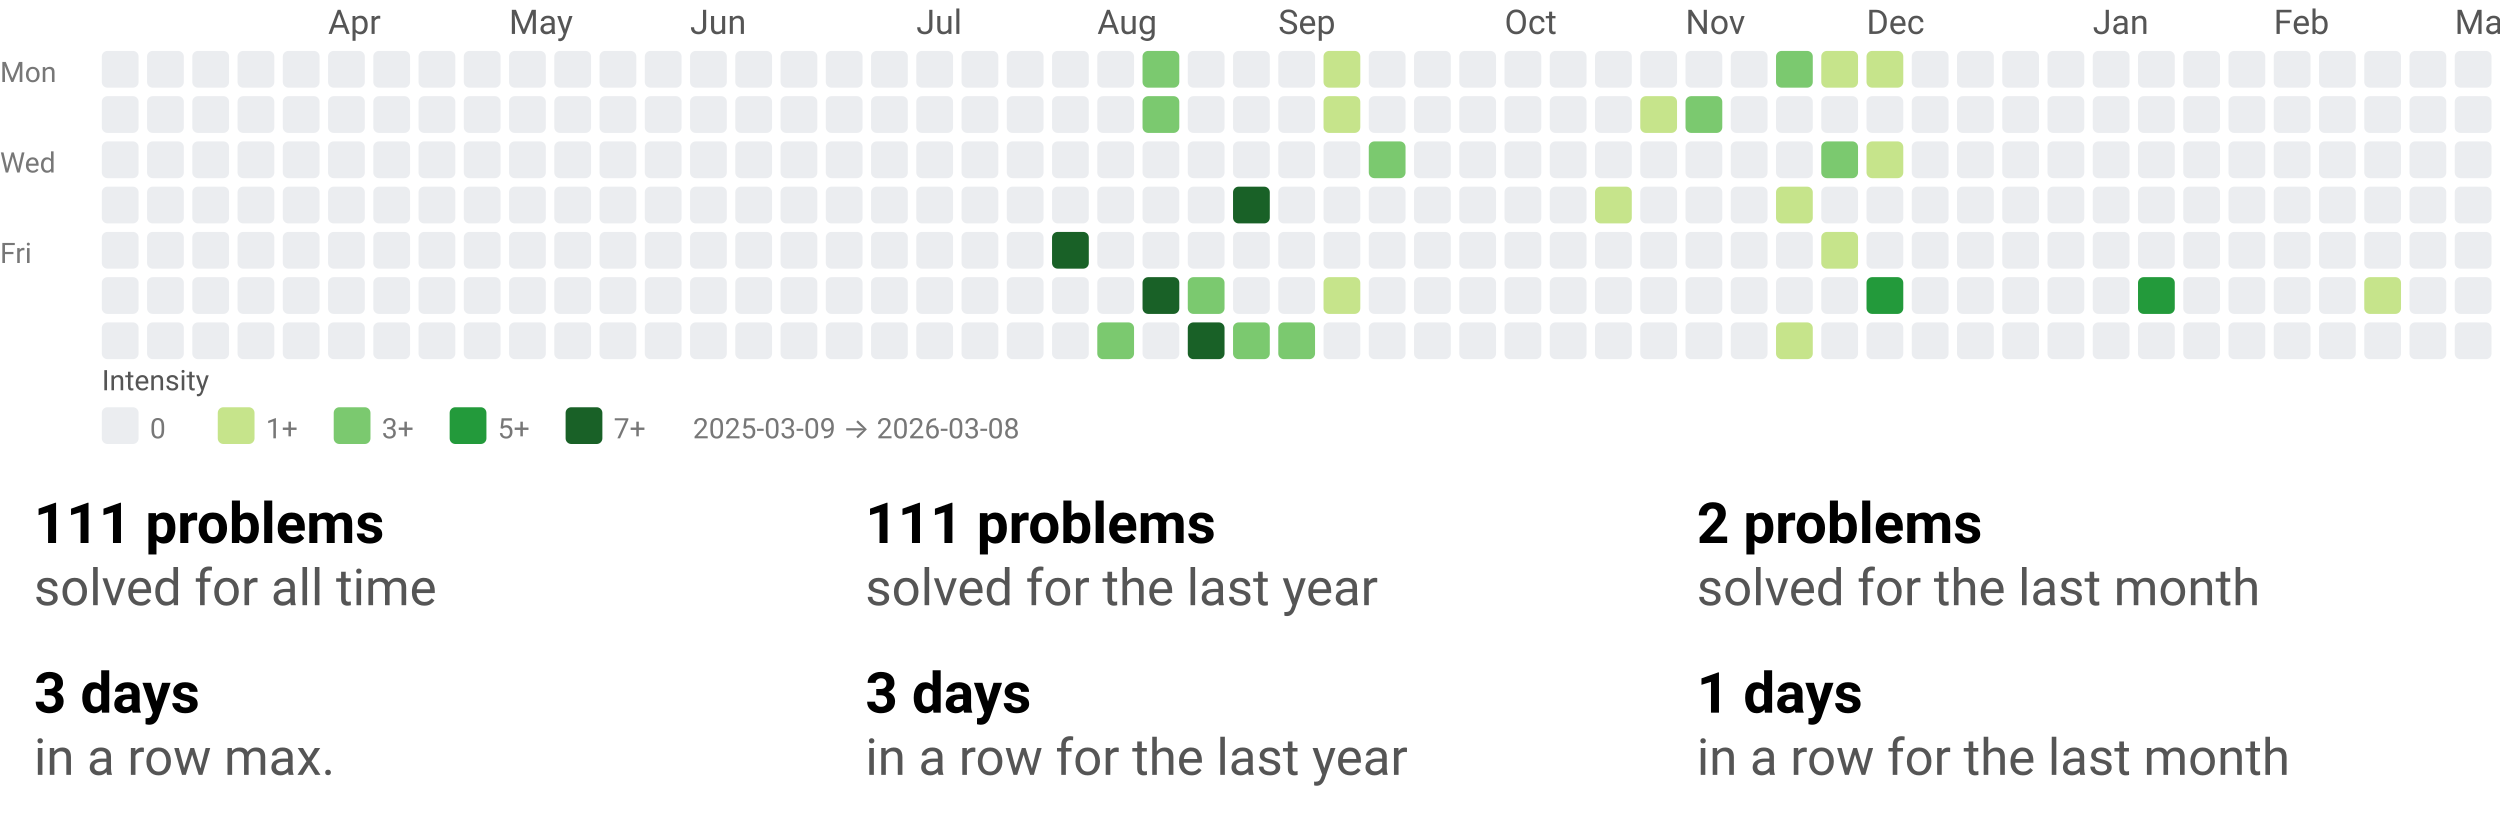
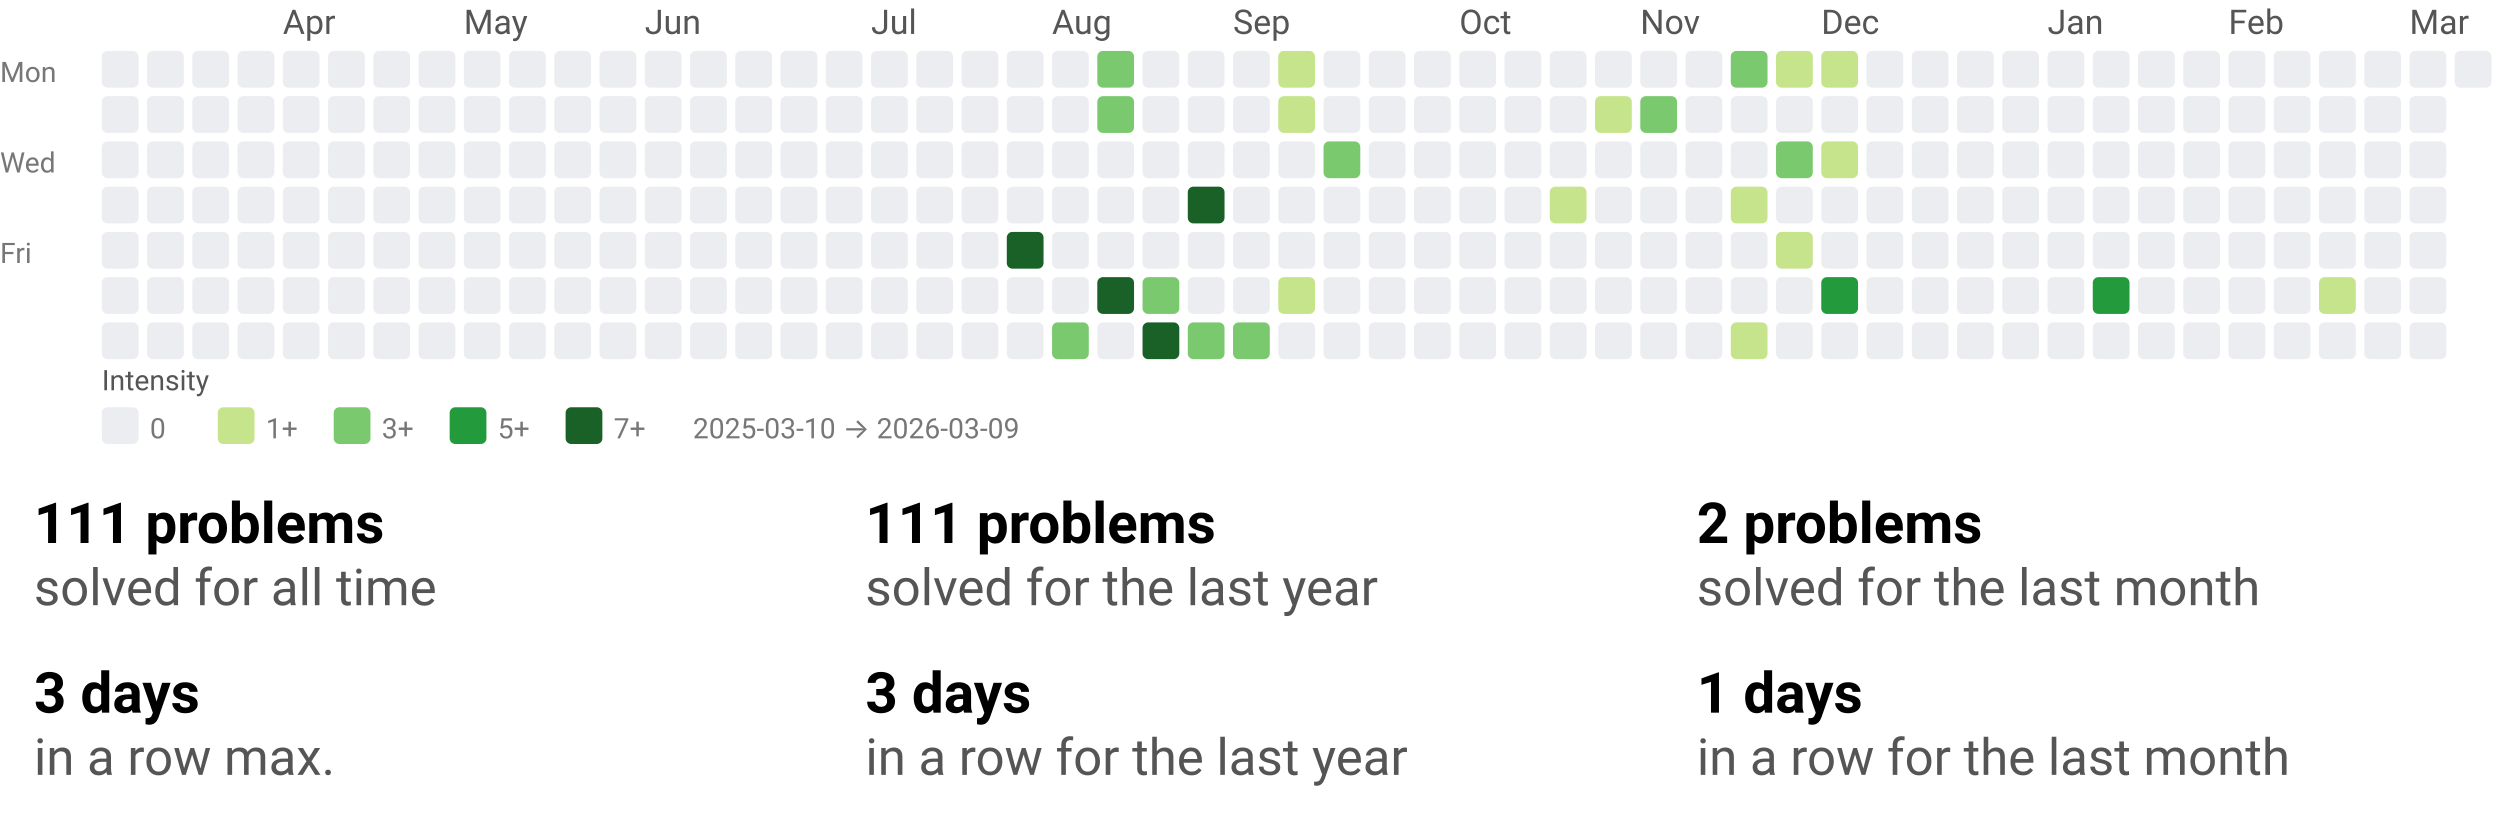
<svg xmlns="http://www.w3.org/2000/svg" width="884" height="290" viewBox="0 0 884 290" role="img" aria-labelledby="t d">
  <style>text{font-family:system-ui,-apple-system, Segoe UI, Roboto, Ubuntu, Cantarell, Noto Sans, sans-serif;}</style>
  <svg width="884" height="158" viewBox="0 0 884 158" role="img" aria-labelledby="title desc">
    <style>text{font-family:system-ui,-apple-system, Segoe UI, Roboto, Ubuntu, Cantarell, Noto Sans, sans-serif;}</style>
-     <text x="116" y="12" fill="#555">Apr</text>
-     <text x="180" y="12" fill="#555">May</text>
-     <text x="244" y="12" fill="#555">Jun</text>
-     <text x="324" y="12" fill="#555">Jul</text>
-     <text x="388" y="12" fill="#555">Aug</text>
-     <text x="452" y="12" fill="#555">Sep</text>
-     <text x="532" y="12" fill="#555">Oct</text>
-     <text x="596" y="12" fill="#555">Nov</text>
-     <text x="660" y="12" fill="#555">Dec</text>
-     <text x="740" y="12" fill="#555">Jan</text>
-     <text x="804" y="12" fill="#555">Feb</text>
-     <text x="868" y="12" fill="#555">Mar</text>
+     <text x="100" y="12" fill="#555">Apr</text>
+     <text x="164" y="12" fill="#555">May</text>
+     <text x="228" y="12" fill="#555">Jun</text>
+     <text x="308" y="12" fill="#555">Jul</text>
+     <text x="372" y="12" fill="#555">Aug</text>
+     <text x="436" y="12" fill="#555">Sep</text>
+     <text x="516" y="12" fill="#555">Oct</text>
+     <text x="580" y="12" fill="#555">Nov</text>
+     <text x="644" y="12" fill="#555">Dec</text>
+     <text x="724" y="12" fill="#555">Jan</text>
+     <text x="788" y="12" fill="#555">Feb</text>
+     <text x="852" y="12" fill="#555">Mar</text>
    <text x="0" y="29" font-size="10" fill="#777">Mon</text>
    <text x="0" y="61" font-size="10" fill="#777">Wed</text>
    <text x="0" y="93" font-size="10" fill="#777">Fri</text>
    <rect x="36" y="18" width="13" height="13" rx="2" ry="2" fill="#ebedf0" />
    <rect x="36" y="34" width="13" height="13" rx="2" ry="2" fill="#ebedf0" />
    <rect x="36" y="50" width="13" height="13" rx="2" ry="2" fill="#ebedf0" />
    <rect x="36" y="66" width="13" height="13" rx="2" ry="2" fill="#ebedf0" />
    <rect x="36" y="82" width="13" height="13" rx="2" ry="2" fill="#ebedf0" />
    <rect x="36" y="98" width="13" height="13" rx="2" ry="2" fill="#ebedf0" />
    <rect x="36" y="114" width="13" height="13" rx="2" ry="2" fill="#ebedf0" />
    <rect x="52" y="18" width="13" height="13" rx="2" ry="2" fill="#ebedf0" />
    <rect x="52" y="34" width="13" height="13" rx="2" ry="2" fill="#ebedf0" />
    <rect x="52" y="50" width="13" height="13" rx="2" ry="2" fill="#ebedf0" />
    <rect x="52" y="66" width="13" height="13" rx="2" ry="2" fill="#ebedf0" />
    <rect x="52" y="82" width="13" height="13" rx="2" ry="2" fill="#ebedf0" />
    <rect x="52" y="98" width="13" height="13" rx="2" ry="2" fill="#ebedf0" />
    <rect x="52" y="114" width="13" height="13" rx="2" ry="2" fill="#ebedf0" />
    <rect x="68" y="18" width="13" height="13" rx="2" ry="2" fill="#ebedf0" />
    <rect x="68" y="34" width="13" height="13" rx="2" ry="2" fill="#ebedf0" />
    <rect x="68" y="50" width="13" height="13" rx="2" ry="2" fill="#ebedf0" />
    <rect x="68" y="66" width="13" height="13" rx="2" ry="2" fill="#ebedf0" />
    <rect x="68" y="82" width="13" height="13" rx="2" ry="2" fill="#ebedf0" />
    <rect x="68" y="98" width="13" height="13" rx="2" ry="2" fill="#ebedf0" />
    <rect x="68" y="114" width="13" height="13" rx="2" ry="2" fill="#ebedf0" />
    <rect x="84" y="18" width="13" height="13" rx="2" ry="2" fill="#ebedf0" />
    <rect x="84" y="34" width="13" height="13" rx="2" ry="2" fill="#ebedf0" />
    <rect x="84" y="50" width="13" height="13" rx="2" ry="2" fill="#ebedf0" />
    <rect x="84" y="66" width="13" height="13" rx="2" ry="2" fill="#ebedf0" />
    <rect x="84" y="82" width="13" height="13" rx="2" ry="2" fill="#ebedf0" />
    <rect x="84" y="98" width="13" height="13" rx="2" ry="2" fill="#ebedf0" />
    <rect x="84" y="114" width="13" height="13" rx="2" ry="2" fill="#ebedf0" />
    <rect x="100" y="18" width="13" height="13" rx="2" ry="2" fill="#ebedf0" />
    <rect x="100" y="34" width="13" height="13" rx="2" ry="2" fill="#ebedf0" />
    <rect x="100" y="50" width="13" height="13" rx="2" ry="2" fill="#ebedf0" />
    <rect x="100" y="66" width="13" height="13" rx="2" ry="2" fill="#ebedf0" />
    <rect x="100" y="82" width="13" height="13" rx="2" ry="2" fill="#ebedf0" />
    <rect x="100" y="98" width="13" height="13" rx="2" ry="2" fill="#ebedf0" />
    <rect x="100" y="114" width="13" height="13" rx="2" ry="2" fill="#ebedf0" />
    <rect x="116" y="18" width="13" height="13" rx="2" ry="2" fill="#ebedf0" />
    <rect x="116" y="34" width="13" height="13" rx="2" ry="2" fill="#ebedf0" />
    <rect x="116" y="50" width="13" height="13" rx="2" ry="2" fill="#ebedf0" />
    <rect x="116" y="66" width="13" height="13" rx="2" ry="2" fill="#ebedf0" />
    <rect x="116" y="82" width="13" height="13" rx="2" ry="2" fill="#ebedf0" />
    <rect x="116" y="98" width="13" height="13" rx="2" ry="2" fill="#ebedf0" />
    <rect x="116" y="114" width="13" height="13" rx="2" ry="2" fill="#ebedf0" />
    <rect x="132" y="18" width="13" height="13" rx="2" ry="2" fill="#ebedf0" />
    <rect x="132" y="34" width="13" height="13" rx="2" ry="2" fill="#ebedf0" />
    <rect x="132" y="50" width="13" height="13" rx="2" ry="2" fill="#ebedf0" />
    <rect x="132" y="66" width="13" height="13" rx="2" ry="2" fill="#ebedf0" />
    <rect x="132" y="82" width="13" height="13" rx="2" ry="2" fill="#ebedf0" />
    <rect x="132" y="98" width="13" height="13" rx="2" ry="2" fill="#ebedf0" />
    <rect x="132" y="114" width="13" height="13" rx="2" ry="2" fill="#ebedf0" />
    <rect x="148" y="18" width="13" height="13" rx="2" ry="2" fill="#ebedf0" />
    <rect x="148" y="34" width="13" height="13" rx="2" ry="2" fill="#ebedf0" />
    <rect x="148" y="50" width="13" height="13" rx="2" ry="2" fill="#ebedf0" />
    <rect x="148" y="66" width="13" height="13" rx="2" ry="2" fill="#ebedf0" />
    <rect x="148" y="82" width="13" height="13" rx="2" ry="2" fill="#ebedf0" />
    <rect x="148" y="98" width="13" height="13" rx="2" ry="2" fill="#ebedf0" />
    <rect x="148" y="114" width="13" height="13" rx="2" ry="2" fill="#ebedf0" />
    <rect x="164" y="18" width="13" height="13" rx="2" ry="2" fill="#ebedf0" />
    <rect x="164" y="34" width="13" height="13" rx="2" ry="2" fill="#ebedf0" />
    <rect x="164" y="50" width="13" height="13" rx="2" ry="2" fill="#ebedf0" />
    <rect x="164" y="66" width="13" height="13" rx="2" ry="2" fill="#ebedf0" />
    <rect x="164" y="82" width="13" height="13" rx="2" ry="2" fill="#ebedf0" />
    <rect x="164" y="98" width="13" height="13" rx="2" ry="2" fill="#ebedf0" />
    <rect x="164" y="114" width="13" height="13" rx="2" ry="2" fill="#ebedf0" />
    <rect x="180" y="18" width="13" height="13" rx="2" ry="2" fill="#ebedf0" />
    <rect x="180" y="34" width="13" height="13" rx="2" ry="2" fill="#ebedf0" />
    <rect x="180" y="50" width="13" height="13" rx="2" ry="2" fill="#ebedf0" />
    <rect x="180" y="66" width="13" height="13" rx="2" ry="2" fill="#ebedf0" />
    <rect x="180" y="82" width="13" height="13" rx="2" ry="2" fill="#ebedf0" />
    <rect x="180" y="98" width="13" height="13" rx="2" ry="2" fill="#ebedf0" />
    <rect x="180" y="114" width="13" height="13" rx="2" ry="2" fill="#ebedf0" />
    <rect x="196" y="18" width="13" height="13" rx="2" ry="2" fill="#ebedf0" />
    <rect x="196" y="34" width="13" height="13" rx="2" ry="2" fill="#ebedf0" />
    <rect x="196" y="50" width="13" height="13" rx="2" ry="2" fill="#ebedf0" />
    <rect x="196" y="66" width="13" height="13" rx="2" ry="2" fill="#ebedf0" />
    <rect x="196" y="82" width="13" height="13" rx="2" ry="2" fill="#ebedf0" />
    <rect x="196" y="98" width="13" height="13" rx="2" ry="2" fill="#ebedf0" />
    <rect x="196" y="114" width="13" height="13" rx="2" ry="2" fill="#ebedf0" />
    <rect x="212" y="18" width="13" height="13" rx="2" ry="2" fill="#ebedf0" />
    <rect x="212" y="34" width="13" height="13" rx="2" ry="2" fill="#ebedf0" />
    <rect x="212" y="50" width="13" height="13" rx="2" ry="2" fill="#ebedf0" />
    <rect x="212" y="66" width="13" height="13" rx="2" ry="2" fill="#ebedf0" />
    <rect x="212" y="82" width="13" height="13" rx="2" ry="2" fill="#ebedf0" />
    <rect x="212" y="98" width="13" height="13" rx="2" ry="2" fill="#ebedf0" />
    <rect x="212" y="114" width="13" height="13" rx="2" ry="2" fill="#ebedf0" />
    <rect x="228" y="18" width="13" height="13" rx="2" ry="2" fill="#ebedf0" />
    <rect x="228" y="34" width="13" height="13" rx="2" ry="2" fill="#ebedf0" />
    <rect x="228" y="50" width="13" height="13" rx="2" ry="2" fill="#ebedf0" />
    <rect x="228" y="66" width="13" height="13" rx="2" ry="2" fill="#ebedf0" />
    <rect x="228" y="82" width="13" height="13" rx="2" ry="2" fill="#ebedf0" />
    <rect x="228" y="98" width="13" height="13" rx="2" ry="2" fill="#ebedf0" />
    <rect x="228" y="114" width="13" height="13" rx="2" ry="2" fill="#ebedf0" />
    <rect x="244" y="18" width="13" height="13" rx="2" ry="2" fill="#ebedf0" />
    <rect x="244" y="34" width="13" height="13" rx="2" ry="2" fill="#ebedf0" />
    <rect x="244" y="50" width="13" height="13" rx="2" ry="2" fill="#ebedf0" />
    <rect x="244" y="66" width="13" height="13" rx="2" ry="2" fill="#ebedf0" />
    <rect x="244" y="82" width="13" height="13" rx="2" ry="2" fill="#ebedf0" />
    <rect x="244" y="98" width="13" height="13" rx="2" ry="2" fill="#ebedf0" />
    <rect x="244" y="114" width="13" height="13" rx="2" ry="2" fill="#ebedf0" />
    <rect x="260" y="18" width="13" height="13" rx="2" ry="2" fill="#ebedf0" />
    <rect x="260" y="34" width="13" height="13" rx="2" ry="2" fill="#ebedf0" />
    <rect x="260" y="50" width="13" height="13" rx="2" ry="2" fill="#ebedf0" />
    <rect x="260" y="66" width="13" height="13" rx="2" ry="2" fill="#ebedf0" />
    <rect x="260" y="82" width="13" height="13" rx="2" ry="2" fill="#ebedf0" />
    <rect x="260" y="98" width="13" height="13" rx="2" ry="2" fill="#ebedf0" />
    <rect x="260" y="114" width="13" height="13" rx="2" ry="2" fill="#ebedf0" />
    <rect x="276" y="18" width="13" height="13" rx="2" ry="2" fill="#ebedf0" />
    <rect x="276" y="34" width="13" height="13" rx="2" ry="2" fill="#ebedf0" />
    <rect x="276" y="50" width="13" height="13" rx="2" ry="2" fill="#ebedf0" />
    <rect x="276" y="66" width="13" height="13" rx="2" ry="2" fill="#ebedf0" />
    <rect x="276" y="82" width="13" height="13" rx="2" ry="2" fill="#ebedf0" />
    <rect x="276" y="98" width="13" height="13" rx="2" ry="2" fill="#ebedf0" />
    <rect x="276" y="114" width="13" height="13" rx="2" ry="2" fill="#ebedf0" />
    <rect x="292" y="18" width="13" height="13" rx="2" ry="2" fill="#ebedf0" />
    <rect x="292" y="34" width="13" height="13" rx="2" ry="2" fill="#ebedf0" />
    <rect x="292" y="50" width="13" height="13" rx="2" ry="2" fill="#ebedf0" />
    <rect x="292" y="66" width="13" height="13" rx="2" ry="2" fill="#ebedf0" />
    <rect x="292" y="82" width="13" height="13" rx="2" ry="2" fill="#ebedf0" />
    <rect x="292" y="98" width="13" height="13" rx="2" ry="2" fill="#ebedf0" />
    <rect x="292" y="114" width="13" height="13" rx="2" ry="2" fill="#ebedf0" />
    <rect x="308" y="18" width="13" height="13" rx="2" ry="2" fill="#ebedf0" />
    <rect x="308" y="34" width="13" height="13" rx="2" ry="2" fill="#ebedf0" />
    <rect x="308" y="50" width="13" height="13" rx="2" ry="2" fill="#ebedf0" />
    <rect x="308" y="66" width="13" height="13" rx="2" ry="2" fill="#ebedf0" />
    <rect x="308" y="82" width="13" height="13" rx="2" ry="2" fill="#ebedf0" />
    <rect x="308" y="98" width="13" height="13" rx="2" ry="2" fill="#ebedf0" />
    <rect x="308" y="114" width="13" height="13" rx="2" ry="2" fill="#ebedf0" />
    <rect x="324" y="18" width="13" height="13" rx="2" ry="2" fill="#ebedf0" />
    <rect x="324" y="34" width="13" height="13" rx="2" ry="2" fill="#ebedf0" />
    <rect x="324" y="50" width="13" height="13" rx="2" ry="2" fill="#ebedf0" />
    <rect x="324" y="66" width="13" height="13" rx="2" ry="2" fill="#ebedf0" />
    <rect x="324" y="82" width="13" height="13" rx="2" ry="2" fill="#ebedf0" />
    <rect x="324" y="98" width="13" height="13" rx="2" ry="2" fill="#ebedf0" />
    <rect x="324" y="114" width="13" height="13" rx="2" ry="2" fill="#ebedf0" />
    <rect x="340" y="18" width="13" height="13" rx="2" ry="2" fill="#ebedf0" />
    <rect x="340" y="34" width="13" height="13" rx="2" ry="2" fill="#ebedf0" />
    <rect x="340" y="50" width="13" height="13" rx="2" ry="2" fill="#ebedf0" />
    <rect x="340" y="66" width="13" height="13" rx="2" ry="2" fill="#ebedf0" />
    <rect x="340" y="82" width="13" height="13" rx="2" ry="2" fill="#ebedf0" />
    <rect x="340" y="98" width="13" height="13" rx="2" ry="2" fill="#ebedf0" />
    <rect x="340" y="114" width="13" height="13" rx="2" ry="2" fill="#ebedf0" />
    <rect x="356" y="18" width="13" height="13" rx="2" ry="2" fill="#ebedf0" />
    <rect x="356" y="34" width="13" height="13" rx="2" ry="2" fill="#ebedf0" />
    <rect x="356" y="50" width="13" height="13" rx="2" ry="2" fill="#ebedf0" />
    <rect x="356" y="66" width="13" height="13" rx="2" ry="2" fill="#ebedf0" />
-     <rect x="356" y="82" width="13" height="13" rx="2" ry="2" fill="#ebedf0" />
+     <rect x="356" y="82" width="13" height="13" rx="2" ry="2" fill="#196127" />
    <rect x="356" y="98" width="13" height="13" rx="2" ry="2" fill="#ebedf0" />
    <rect x="356" y="114" width="13" height="13" rx="2" ry="2" fill="#ebedf0" />
    <rect x="372" y="18" width="13" height="13" rx="2" ry="2" fill="#ebedf0" />
    <rect x="372" y="34" width="13" height="13" rx="2" ry="2" fill="#ebedf0" />
    <rect x="372" y="50" width="13" height="13" rx="2" ry="2" fill="#ebedf0" />
    <rect x="372" y="66" width="13" height="13" rx="2" ry="2" fill="#ebedf0" />
-     <rect x="372" y="82" width="13" height="13" rx="2" ry="2" fill="#196127" />
+     <rect x="372" y="82" width="13" height="13" rx="2" ry="2" fill="#ebedf0" />
    <rect x="372" y="98" width="13" height="13" rx="2" ry="2" fill="#ebedf0" />
-     <rect x="372" y="114" width="13" height="13" rx="2" ry="2" fill="#ebedf0" />
-     <rect x="388" y="18" width="13" height="13" rx="2" ry="2" fill="#ebedf0" />
-     <rect x="388" y="34" width="13" height="13" rx="2" ry="2" fill="#ebedf0" />
+     <rect x="372" y="114" width="13" height="13" rx="2" ry="2" fill="#7bc96f" />
+     <rect x="388" y="18" width="13" height="13" rx="2" ry="2" fill="#7bc96f" />
+     <rect x="388" y="34" width="13" height="13" rx="2" ry="2" fill="#7bc96f" />
    <rect x="388" y="50" width="13" height="13" rx="2" ry="2" fill="#ebedf0" />
    <rect x="388" y="66" width="13" height="13" rx="2" ry="2" fill="#ebedf0" />
    <rect x="388" y="82" width="13" height="13" rx="2" ry="2" fill="#ebedf0" />
-     <rect x="388" y="98" width="13" height="13" rx="2" ry="2" fill="#ebedf0" />
-     <rect x="388" y="114" width="13" height="13" rx="2" ry="2" fill="#7bc96f" />
-     <rect x="404" y="18" width="13" height="13" rx="2" ry="2" fill="#7bc96f" />
-     <rect x="404" y="34" width="13" height="13" rx="2" ry="2" fill="#7bc96f" />
+     <rect x="388" y="98" width="13" height="13" rx="2" ry="2" fill="#196127" />
+     <rect x="388" y="114" width="13" height="13" rx="2" ry="2" fill="#ebedf0" />
+     <rect x="404" y="18" width="13" height="13" rx="2" ry="2" fill="#ebedf0" />
+     <rect x="404" y="34" width="13" height="13" rx="2" ry="2" fill="#ebedf0" />
    <rect x="404" y="50" width="13" height="13" rx="2" ry="2" fill="#ebedf0" />
    <rect x="404" y="66" width="13" height="13" rx="2" ry="2" fill="#ebedf0" />
    <rect x="404" y="82" width="13" height="13" rx="2" ry="2" fill="#ebedf0" />
-     <rect x="404" y="98" width="13" height="13" rx="2" ry="2" fill="#196127" />
-     <rect x="404" y="114" width="13" height="13" rx="2" ry="2" fill="#ebedf0" />
+     <rect x="404" y="98" width="13" height="13" rx="2" ry="2" fill="#7bc96f" />
+     <rect x="404" y="114" width="13" height="13" rx="2" ry="2" fill="#196127" />
    <rect x="420" y="18" width="13" height="13" rx="2" ry="2" fill="#ebedf0" />
    <rect x="420" y="34" width="13" height="13" rx="2" ry="2" fill="#ebedf0" />
    <rect x="420" y="50" width="13" height="13" rx="2" ry="2" fill="#ebedf0" />
-     <rect x="420" y="66" width="13" height="13" rx="2" ry="2" fill="#ebedf0" />
+     <rect x="420" y="66" width="13" height="13" rx="2" ry="2" fill="#196127" />
    <rect x="420" y="82" width="13" height="13" rx="2" ry="2" fill="#ebedf0" />
-     <rect x="420" y="98" width="13" height="13" rx="2" ry="2" fill="#7bc96f" />
-     <rect x="420" y="114" width="13" height="13" rx="2" ry="2" fill="#196127" />
+     <rect x="420" y="98" width="13" height="13" rx="2" ry="2" fill="#ebedf0" />
+     <rect x="420" y="114" width="13" height="13" rx="2" ry="2" fill="#7bc96f" />
    <rect x="436" y="18" width="13" height="13" rx="2" ry="2" fill="#ebedf0" />
    <rect x="436" y="34" width="13" height="13" rx="2" ry="2" fill="#ebedf0" />
    <rect x="436" y="50" width="13" height="13" rx="2" ry="2" fill="#ebedf0" />
-     <rect x="436" y="66" width="13" height="13" rx="2" ry="2" fill="#196127" />
+     <rect x="436" y="66" width="13" height="13" rx="2" ry="2" fill="#ebedf0" />
    <rect x="436" y="82" width="13" height="13" rx="2" ry="2" fill="#ebedf0" />
    <rect x="436" y="98" width="13" height="13" rx="2" ry="2" fill="#ebedf0" />
    <rect x="436" y="114" width="13" height="13" rx="2" ry="2" fill="#7bc96f" />
-     <rect x="452" y="18" width="13" height="13" rx="2" ry="2" fill="#ebedf0" />
-     <rect x="452" y="34" width="13" height="13" rx="2" ry="2" fill="#ebedf0" />
+     <rect x="452" y="18" width="13" height="13" rx="2" ry="2" fill="#c6e48b" />
+     <rect x="452" y="34" width="13" height="13" rx="2" ry="2" fill="#c6e48b" />
    <rect x="452" y="50" width="13" height="13" rx="2" ry="2" fill="#ebedf0" />
    <rect x="452" y="66" width="13" height="13" rx="2" ry="2" fill="#ebedf0" />
    <rect x="452" y="82" width="13" height="13" rx="2" ry="2" fill="#ebedf0" />
-     <rect x="452" y="98" width="13" height="13" rx="2" ry="2" fill="#ebedf0" />
-     <rect x="452" y="114" width="13" height="13" rx="2" ry="2" fill="#7bc96f" />
-     <rect x="468" y="18" width="13" height="13" rx="2" ry="2" fill="#c6e48b" />
-     <rect x="468" y="34" width="13" height="13" rx="2" ry="2" fill="#c6e48b" />
-     <rect x="468" y="50" width="13" height="13" rx="2" ry="2" fill="#ebedf0" />
+     <rect x="452" y="98" width="13" height="13" rx="2" ry="2" fill="#c6e48b" />
+     <rect x="452" y="114" width="13" height="13" rx="2" ry="2" fill="#ebedf0" />
+     <rect x="468" y="18" width="13" height="13" rx="2" ry="2" fill="#ebedf0" />
+     <rect x="468" y="34" width="13" height="13" rx="2" ry="2" fill="#ebedf0" />
+     <rect x="468" y="50" width="13" height="13" rx="2" ry="2" fill="#7bc96f" />
    <rect x="468" y="66" width="13" height="13" rx="2" ry="2" fill="#ebedf0" />
    <rect x="468" y="82" width="13" height="13" rx="2" ry="2" fill="#ebedf0" />
-     <rect x="468" y="98" width="13" height="13" rx="2" ry="2" fill="#c6e48b" />
+     <rect x="468" y="98" width="13" height="13" rx="2" ry="2" fill="#ebedf0" />
    <rect x="468" y="114" width="13" height="13" rx="2" ry="2" fill="#ebedf0" />
    <rect x="484" y="18" width="13" height="13" rx="2" ry="2" fill="#ebedf0" />
    <rect x="484" y="34" width="13" height="13" rx="2" ry="2" fill="#ebedf0" />
-     <rect x="484" y="50" width="13" height="13" rx="2" ry="2" fill="#7bc96f" />
+     <rect x="484" y="50" width="13" height="13" rx="2" ry="2" fill="#ebedf0" />
    <rect x="484" y="66" width="13" height="13" rx="2" ry="2" fill="#ebedf0" />
    <rect x="484" y="82" width="13" height="13" rx="2" ry="2" fill="#ebedf0" />
    <rect x="484" y="98" width="13" height="13" rx="2" ry="2" fill="#ebedf0" />
    <rect x="484" y="114" width="13" height="13" rx="2" ry="2" fill="#ebedf0" />
    <rect x="500" y="18" width="13" height="13" rx="2" ry="2" fill="#ebedf0" />
    <rect x="500" y="34" width="13" height="13" rx="2" ry="2" fill="#ebedf0" />
    <rect x="500" y="50" width="13" height="13" rx="2" ry="2" fill="#ebedf0" />
    <rect x="500" y="66" width="13" height="13" rx="2" ry="2" fill="#ebedf0" />
    <rect x="500" y="82" width="13" height="13" rx="2" ry="2" fill="#ebedf0" />
    <rect x="500" y="98" width="13" height="13" rx="2" ry="2" fill="#ebedf0" />
    <rect x="500" y="114" width="13" height="13" rx="2" ry="2" fill="#ebedf0" />
    <rect x="516" y="18" width="13" height="13" rx="2" ry="2" fill="#ebedf0" />
    <rect x="516" y="34" width="13" height="13" rx="2" ry="2" fill="#ebedf0" />
    <rect x="516" y="50" width="13" height="13" rx="2" ry="2" fill="#ebedf0" />
    <rect x="516" y="66" width="13" height="13" rx="2" ry="2" fill="#ebedf0" />
    <rect x="516" y="82" width="13" height="13" rx="2" ry="2" fill="#ebedf0" />
    <rect x="516" y="98" width="13" height="13" rx="2" ry="2" fill="#ebedf0" />
    <rect x="516" y="114" width="13" height="13" rx="2" ry="2" fill="#ebedf0" />
    <rect x="532" y="18" width="13" height="13" rx="2" ry="2" fill="#ebedf0" />
    <rect x="532" y="34" width="13" height="13" rx="2" ry="2" fill="#ebedf0" />
    <rect x="532" y="50" width="13" height="13" rx="2" ry="2" fill="#ebedf0" />
    <rect x="532" y="66" width="13" height="13" rx="2" ry="2" fill="#ebedf0" />
    <rect x="532" y="82" width="13" height="13" rx="2" ry="2" fill="#ebedf0" />
    <rect x="532" y="98" width="13" height="13" rx="2" ry="2" fill="#ebedf0" />
    <rect x="532" y="114" width="13" height="13" rx="2" ry="2" fill="#ebedf0" />
    <rect x="548" y="18" width="13" height="13" rx="2" ry="2" fill="#ebedf0" />
    <rect x="548" y="34" width="13" height="13" rx="2" ry="2" fill="#ebedf0" />
    <rect x="548" y="50" width="13" height="13" rx="2" ry="2" fill="#ebedf0" />
-     <rect x="548" y="66" width="13" height="13" rx="2" ry="2" fill="#ebedf0" />
+     <rect x="548" y="66" width="13" height="13" rx="2" ry="2" fill="#c6e48b" />
    <rect x="548" y="82" width="13" height="13" rx="2" ry="2" fill="#ebedf0" />
    <rect x="548" y="98" width="13" height="13" rx="2" ry="2" fill="#ebedf0" />
    <rect x="548" y="114" width="13" height="13" rx="2" ry="2" fill="#ebedf0" />
    <rect x="564" y="18" width="13" height="13" rx="2" ry="2" fill="#ebedf0" />
-     <rect x="564" y="34" width="13" height="13" rx="2" ry="2" fill="#ebedf0" />
+     <rect x="564" y="34" width="13" height="13" rx="2" ry="2" fill="#c6e48b" />
    <rect x="564" y="50" width="13" height="13" rx="2" ry="2" fill="#ebedf0" />
-     <rect x="564" y="66" width="13" height="13" rx="2" ry="2" fill="#c6e48b" />
+     <rect x="564" y="66" width="13" height="13" rx="2" ry="2" fill="#ebedf0" />
    <rect x="564" y="82" width="13" height="13" rx="2" ry="2" fill="#ebedf0" />
    <rect x="564" y="98" width="13" height="13" rx="2" ry="2" fill="#ebedf0" />
    <rect x="564" y="114" width="13" height="13" rx="2" ry="2" fill="#ebedf0" />
    <rect x="580" y="18" width="13" height="13" rx="2" ry="2" fill="#ebedf0" />
-     <rect x="580" y="34" width="13" height="13" rx="2" ry="2" fill="#c6e48b" />
+     <rect x="580" y="34" width="13" height="13" rx="2" ry="2" fill="#7bc96f" />
    <rect x="580" y="50" width="13" height="13" rx="2" ry="2" fill="#ebedf0" />
    <rect x="580" y="66" width="13" height="13" rx="2" ry="2" fill="#ebedf0" />
    <rect x="580" y="82" width="13" height="13" rx="2" ry="2" fill="#ebedf0" />
    <rect x="580" y="98" width="13" height="13" rx="2" ry="2" fill="#ebedf0" />
    <rect x="580" y="114" width="13" height="13" rx="2" ry="2" fill="#ebedf0" />
    <rect x="596" y="18" width="13" height="13" rx="2" ry="2" fill="#ebedf0" />
-     <rect x="596" y="34" width="13" height="13" rx="2" ry="2" fill="#7bc96f" />
+     <rect x="596" y="34" width="13" height="13" rx="2" ry="2" fill="#ebedf0" />
    <rect x="596" y="50" width="13" height="13" rx="2" ry="2" fill="#ebedf0" />
    <rect x="596" y="66" width="13" height="13" rx="2" ry="2" fill="#ebedf0" />
    <rect x="596" y="82" width="13" height="13" rx="2" ry="2" fill="#ebedf0" />
    <rect x="596" y="98" width="13" height="13" rx="2" ry="2" fill="#ebedf0" />
    <rect x="596" y="114" width="13" height="13" rx="2" ry="2" fill="#ebedf0" />
-     <rect x="612" y="18" width="13" height="13" rx="2" ry="2" fill="#ebedf0" />
+     <rect x="612" y="18" width="13" height="13" rx="2" ry="2" fill="#7bc96f" />
    <rect x="612" y="34" width="13" height="13" rx="2" ry="2" fill="#ebedf0" />
    <rect x="612" y="50" width="13" height="13" rx="2" ry="2" fill="#ebedf0" />
-     <rect x="612" y="66" width="13" height="13" rx="2" ry="2" fill="#ebedf0" />
+     <rect x="612" y="66" width="13" height="13" rx="2" ry="2" fill="#c6e48b" />
    <rect x="612" y="82" width="13" height="13" rx="2" ry="2" fill="#ebedf0" />
    <rect x="612" y="98" width="13" height="13" rx="2" ry="2" fill="#ebedf0" />
-     <rect x="612" y="114" width="13" height="13" rx="2" ry="2" fill="#ebedf0" />
-     <rect x="628" y="18" width="13" height="13" rx="2" ry="2" fill="#7bc96f" />
+     <rect x="612" y="114" width="13" height="13" rx="2" ry="2" fill="#c6e48b" />
+     <rect x="628" y="18" width="13" height="13" rx="2" ry="2" fill="#c6e48b" />
    <rect x="628" y="34" width="13" height="13" rx="2" ry="2" fill="#ebedf0" />
-     <rect x="628" y="50" width="13" height="13" rx="2" ry="2" fill="#ebedf0" />
-     <rect x="628" y="66" width="13" height="13" rx="2" ry="2" fill="#c6e48b" />
-     <rect x="628" y="82" width="13" height="13" rx="2" ry="2" fill="#ebedf0" />
+     <rect x="628" y="50" width="13" height="13" rx="2" ry="2" fill="#7bc96f" />
+     <rect x="628" y="66" width="13" height="13" rx="2" ry="2" fill="#ebedf0" />
+     <rect x="628" y="82" width="13" height="13" rx="2" ry="2" fill="#c6e48b" />
    <rect x="628" y="98" width="13" height="13" rx="2" ry="2" fill="#ebedf0" />
-     <rect x="628" y="114" width="13" height="13" rx="2" ry="2" fill="#c6e48b" />
+     <rect x="628" y="114" width="13" height="13" rx="2" ry="2" fill="#ebedf0" />
    <rect x="644" y="18" width="13" height="13" rx="2" ry="2" fill="#c6e48b" />
    <rect x="644" y="34" width="13" height="13" rx="2" ry="2" fill="#ebedf0" />
-     <rect x="644" y="50" width="13" height="13" rx="2" ry="2" fill="#7bc96f" />
+     <rect x="644" y="50" width="13" height="13" rx="2" ry="2" fill="#c6e48b" />
    <rect x="644" y="66" width="13" height="13" rx="2" ry="2" fill="#ebedf0" />
-     <rect x="644" y="82" width="13" height="13" rx="2" ry="2" fill="#c6e48b" />
-     <rect x="644" y="98" width="13" height="13" rx="2" ry="2" fill="#ebedf0" />
+     <rect x="644" y="82" width="13" height="13" rx="2" ry="2" fill="#ebedf0" />
+     <rect x="644" y="98" width="13" height="13" rx="2" ry="2" fill="#239a3b" />
    <rect x="644" y="114" width="13" height="13" rx="2" ry="2" fill="#ebedf0" />
-     <rect x="660" y="18" width="13" height="13" rx="2" ry="2" fill="#c6e48b" />
+     <rect x="660" y="18" width="13" height="13" rx="2" ry="2" fill="#ebedf0" />
    <rect x="660" y="34" width="13" height="13" rx="2" ry="2" fill="#ebedf0" />
-     <rect x="660" y="50" width="13" height="13" rx="2" ry="2" fill="#c6e48b" />
+     <rect x="660" y="50" width="13" height="13" rx="2" ry="2" fill="#ebedf0" />
    <rect x="660" y="66" width="13" height="13" rx="2" ry="2" fill="#ebedf0" />
    <rect x="660" y="82" width="13" height="13" rx="2" ry="2" fill="#ebedf0" />
-     <rect x="660" y="98" width="13" height="13" rx="2" ry="2" fill="#239a3b" />
+     <rect x="660" y="98" width="13" height="13" rx="2" ry="2" fill="#ebedf0" />
    <rect x="660" y="114" width="13" height="13" rx="2" ry="2" fill="#ebedf0" />
    <rect x="676" y="18" width="13" height="13" rx="2" ry="2" fill="#ebedf0" />
    <rect x="676" y="34" width="13" height="13" rx="2" ry="2" fill="#ebedf0" />
    <rect x="676" y="50" width="13" height="13" rx="2" ry="2" fill="#ebedf0" />
    <rect x="676" y="66" width="13" height="13" rx="2" ry="2" fill="#ebedf0" />
    <rect x="676" y="82" width="13" height="13" rx="2" ry="2" fill="#ebedf0" />
    <rect x="676" y="98" width="13" height="13" rx="2" ry="2" fill="#ebedf0" />
    <rect x="676" y="114" width="13" height="13" rx="2" ry="2" fill="#ebedf0" />
    <rect x="692" y="18" width="13" height="13" rx="2" ry="2" fill="#ebedf0" />
    <rect x="692" y="34" width="13" height="13" rx="2" ry="2" fill="#ebedf0" />
    <rect x="692" y="50" width="13" height="13" rx="2" ry="2" fill="#ebedf0" />
    <rect x="692" y="66" width="13" height="13" rx="2" ry="2" fill="#ebedf0" />
    <rect x="692" y="82" width="13" height="13" rx="2" ry="2" fill="#ebedf0" />
    <rect x="692" y="98" width="13" height="13" rx="2" ry="2" fill="#ebedf0" />
    <rect x="692" y="114" width="13" height="13" rx="2" ry="2" fill="#ebedf0" />
    <rect x="708" y="18" width="13" height="13" rx="2" ry="2" fill="#ebedf0" />
    <rect x="708" y="34" width="13" height="13" rx="2" ry="2" fill="#ebedf0" />
    <rect x="708" y="50" width="13" height="13" rx="2" ry="2" fill="#ebedf0" />
    <rect x="708" y="66" width="13" height="13" rx="2" ry="2" fill="#ebedf0" />
    <rect x="708" y="82" width="13" height="13" rx="2" ry="2" fill="#ebedf0" />
    <rect x="708" y="98" width="13" height="13" rx="2" ry="2" fill="#ebedf0" />
    <rect x="708" y="114" width="13" height="13" rx="2" ry="2" fill="#ebedf0" />
    <rect x="724" y="18" width="13" height="13" rx="2" ry="2" fill="#ebedf0" />
    <rect x="724" y="34" width="13" height="13" rx="2" ry="2" fill="#ebedf0" />
    <rect x="724" y="50" width="13" height="13" rx="2" ry="2" fill="#ebedf0" />
    <rect x="724" y="66" width="13" height="13" rx="2" ry="2" fill="#ebedf0" />
    <rect x="724" y="82" width="13" height="13" rx="2" ry="2" fill="#ebedf0" />
    <rect x="724" y="98" width="13" height="13" rx="2" ry="2" fill="#ebedf0" />
    <rect x="724" y="114" width="13" height="13" rx="2" ry="2" fill="#ebedf0" />
    <rect x="740" y="18" width="13" height="13" rx="2" ry="2" fill="#ebedf0" />
    <rect x="740" y="34" width="13" height="13" rx="2" ry="2" fill="#ebedf0" />
    <rect x="740" y="50" width="13" height="13" rx="2" ry="2" fill="#ebedf0" />
    <rect x="740" y="66" width="13" height="13" rx="2" ry="2" fill="#ebedf0" />
    <rect x="740" y="82" width="13" height="13" rx="2" ry="2" fill="#ebedf0" />
-     <rect x="740" y="98" width="13" height="13" rx="2" ry="2" fill="#ebedf0" />
+     <rect x="740" y="98" width="13" height="13" rx="2" ry="2" fill="#239a3b" />
    <rect x="740" y="114" width="13" height="13" rx="2" ry="2" fill="#ebedf0" />
    <rect x="756" y="18" width="13" height="13" rx="2" ry="2" fill="#ebedf0" />
    <rect x="756" y="34" width="13" height="13" rx="2" ry="2" fill="#ebedf0" />
    <rect x="756" y="50" width="13" height="13" rx="2" ry="2" fill="#ebedf0" />
    <rect x="756" y="66" width="13" height="13" rx="2" ry="2" fill="#ebedf0" />
    <rect x="756" y="82" width="13" height="13" rx="2" ry="2" fill="#ebedf0" />
-     <rect x="756" y="98" width="13" height="13" rx="2" ry="2" fill="#239a3b" />
+     <rect x="756" y="98" width="13" height="13" rx="2" ry="2" fill="#ebedf0" />
    <rect x="756" y="114" width="13" height="13" rx="2" ry="2" fill="#ebedf0" />
    <rect x="772" y="18" width="13" height="13" rx="2" ry="2" fill="#ebedf0" />
    <rect x="772" y="34" width="13" height="13" rx="2" ry="2" fill="#ebedf0" />
    <rect x="772" y="50" width="13" height="13" rx="2" ry="2" fill="#ebedf0" />
    <rect x="772" y="66" width="13" height="13" rx="2" ry="2" fill="#ebedf0" />
    <rect x="772" y="82" width="13" height="13" rx="2" ry="2" fill="#ebedf0" />
    <rect x="772" y="98" width="13" height="13" rx="2" ry="2" fill="#ebedf0" />
    <rect x="772" y="114" width="13" height="13" rx="2" ry="2" fill="#ebedf0" />
    <rect x="788" y="18" width="13" height="13" rx="2" ry="2" fill="#ebedf0" />
    <rect x="788" y="34" width="13" height="13" rx="2" ry="2" fill="#ebedf0" />
    <rect x="788" y="50" width="13" height="13" rx="2" ry="2" fill="#ebedf0" />
    <rect x="788" y="66" width="13" height="13" rx="2" ry="2" fill="#ebedf0" />
    <rect x="788" y="82" width="13" height="13" rx="2" ry="2" fill="#ebedf0" />
    <rect x="788" y="98" width="13" height="13" rx="2" ry="2" fill="#ebedf0" />
    <rect x="788" y="114" width="13" height="13" rx="2" ry="2" fill="#ebedf0" />
    <rect x="804" y="18" width="13" height="13" rx="2" ry="2" fill="#ebedf0" />
    <rect x="804" y="34" width="13" height="13" rx="2" ry="2" fill="#ebedf0" />
    <rect x="804" y="50" width="13" height="13" rx="2" ry="2" fill="#ebedf0" />
    <rect x="804" y="66" width="13" height="13" rx="2" ry="2" fill="#ebedf0" />
    <rect x="804" y="82" width="13" height="13" rx="2" ry="2" fill="#ebedf0" />
    <rect x="804" y="98" width="13" height="13" rx="2" ry="2" fill="#ebedf0" />
    <rect x="804" y="114" width="13" height="13" rx="2" ry="2" fill="#ebedf0" />
    <rect x="820" y="18" width="13" height="13" rx="2" ry="2" fill="#ebedf0" />
    <rect x="820" y="34" width="13" height="13" rx="2" ry="2" fill="#ebedf0" />
    <rect x="820" y="50" width="13" height="13" rx="2" ry="2" fill="#ebedf0" />
    <rect x="820" y="66" width="13" height="13" rx="2" ry="2" fill="#ebedf0" />
    <rect x="820" y="82" width="13" height="13" rx="2" ry="2" fill="#ebedf0" />
-     <rect x="820" y="98" width="13" height="13" rx="2" ry="2" fill="#ebedf0" />
+     <rect x="820" y="98" width="13" height="13" rx="2" ry="2" fill="#c6e48b" />
    <rect x="820" y="114" width="13" height="13" rx="2" ry="2" fill="#ebedf0" />
    <rect x="836" y="18" width="13" height="13" rx="2" ry="2" fill="#ebedf0" />
    <rect x="836" y="34" width="13" height="13" rx="2" ry="2" fill="#ebedf0" />
    <rect x="836" y="50" width="13" height="13" rx="2" ry="2" fill="#ebedf0" />
    <rect x="836" y="66" width="13" height="13" rx="2" ry="2" fill="#ebedf0" />
    <rect x="836" y="82" width="13" height="13" rx="2" ry="2" fill="#ebedf0" />
-     <rect x="836" y="98" width="13" height="13" rx="2" ry="2" fill="#c6e48b" />
+     <rect x="836" y="98" width="13" height="13" rx="2" ry="2" fill="#ebedf0" />
    <rect x="836" y="114" width="13" height="13" rx="2" ry="2" fill="#ebedf0" />
    <rect x="852" y="18" width="13" height="13" rx="2" ry="2" fill="#ebedf0" />
    <rect x="852" y="34" width="13" height="13" rx="2" ry="2" fill="#ebedf0" />
    <rect x="852" y="50" width="13" height="13" rx="2" ry="2" fill="#ebedf0" />
    <rect x="852" y="66" width="13" height="13" rx="2" ry="2" fill="#ebedf0" />
    <rect x="852" y="82" width="13" height="13" rx="2" ry="2" fill="#ebedf0" />
    <rect x="852" y="98" width="13" height="13" rx="2" ry="2" fill="#ebedf0" />
    <rect x="852" y="114" width="13" height="13" rx="2" ry="2" fill="#ebedf0" />
    <rect x="868" y="18" width="13" height="13" rx="2" ry="2" fill="#ebedf0" />
-     <rect x="868" y="34" width="13" height="13" rx="2" ry="2" fill="#ebedf0" />
-     <rect x="868" y="50" width="13" height="13" rx="2" ry="2" fill="#ebedf0" />
-     <rect x="868" y="66" width="13" height="13" rx="2" ry="2" fill="#ebedf0" />
-     <rect x="868" y="82" width="13" height="13" rx="2" ry="2" fill="#ebedf0" />
-     <rect x="868" y="98" width="13" height="13" rx="2" ry="2" fill="#ebedf0" />
-     <rect x="868" y="114" width="13" height="13" rx="2" ry="2" fill="#ebedf0" />
    <text x="36" y="138" font-size="10" fill="#555">Intensity</text>
    <g>
      <rect x="36" y="144" width="13" height="13" rx="2" ry="2" fill="#ebedf0" />
      <text x="53" y="155" font-size="10" fill="#777">0</text>
    </g>
    <g>
      <rect x="77" y="144" width="13" height="13" rx="2" ry="2" fill="#c6e48b" />
      <text x="94" y="155" font-size="10" fill="#777">1+</text>
    </g>
    <g>
      <rect x="118" y="144" width="13" height="13" rx="2" ry="2" fill="#7bc96f" />
      <text x="135" y="155" font-size="10" fill="#777">3+</text>
    </g>
    <g>
      <rect x="159" y="144" width="13" height="13" rx="2" ry="2" fill="#239a3b" />
      <text x="176" y="155" font-size="10" fill="#777">5+</text>
    </g>
    <g>
      <rect x="200" y="144" width="13" height="13" rx="2" ry="2" fill="#196127" />
      <text x="217" y="155" font-size="10" fill="#777">7+</text>
    </g>
-     <text x="245" y="155" font-size="10" fill="#777">2025-03-09 → 2026-03-08</text>
+     <text x="245" y="155" font-size="10" fill="#777">2025-03-10 → 2026-03-09</text>
  </svg>
  <text x="12" y="192" font-size="20" font-weight="600">111 problems</text>
  <text x="12" y="214" fill="#555" font-size="18">solved for all time</text>
  <text x="306" y="192" font-size="20" font-weight="600">111 problems</text>
  <text x="306" y="214" fill="#555" font-size="18">solved for the last year</text>
  <text x="600" y="192" font-size="20" font-weight="600">2 problems</text>
  <text x="600" y="214" fill="#555" font-size="18">solved for the last month</text>
  <text x="12" y="252" font-size="20" font-weight="600">3 days</text>
  <text x="12" y="274" fill="#555" font-size="18">in a row max.</text>
  <text x="306" y="252" font-size="20" font-weight="600">3 days</text>
  <text x="306" y="274" fill="#555" font-size="18">in a row for the last year</text>
  <text x="600" y="252" font-size="20" font-weight="600">1 days</text>
  <text x="600" y="274" fill="#555" font-size="18">in a row for the last month</text>
</svg>
